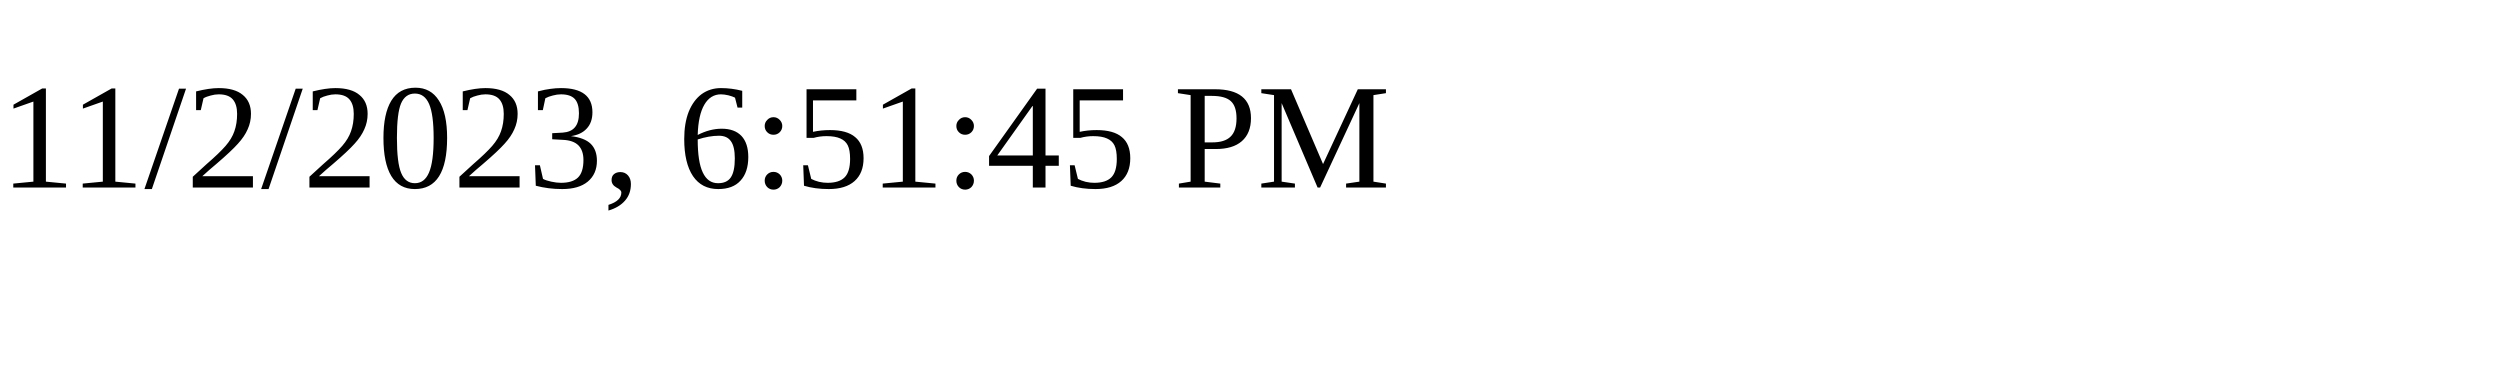
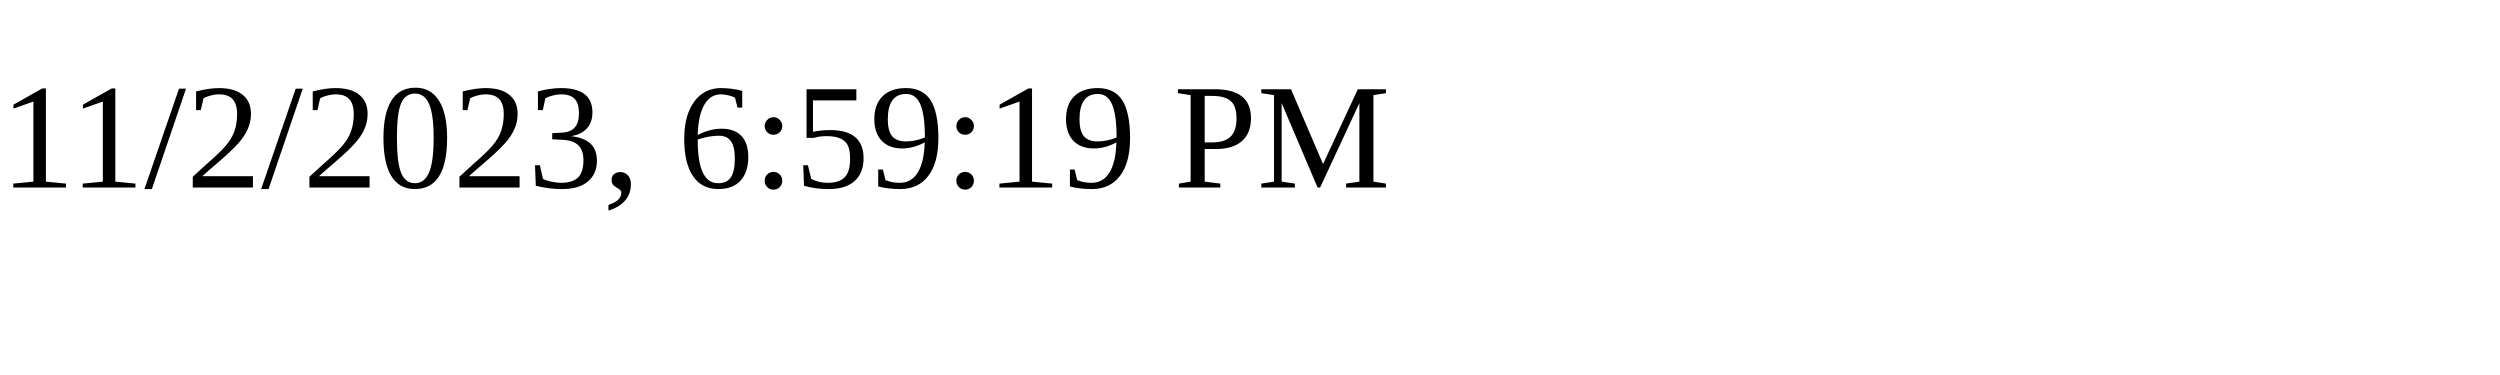
<svg xmlns="http://www.w3.org/2000/svg" height="30" width="200">
-   <text x="0" y="15">11/2/2023, 6:51:45 PM</text>
+   <text x="0" y="15">11/2/2023, 6:59:19 PM</text>
</svg>
